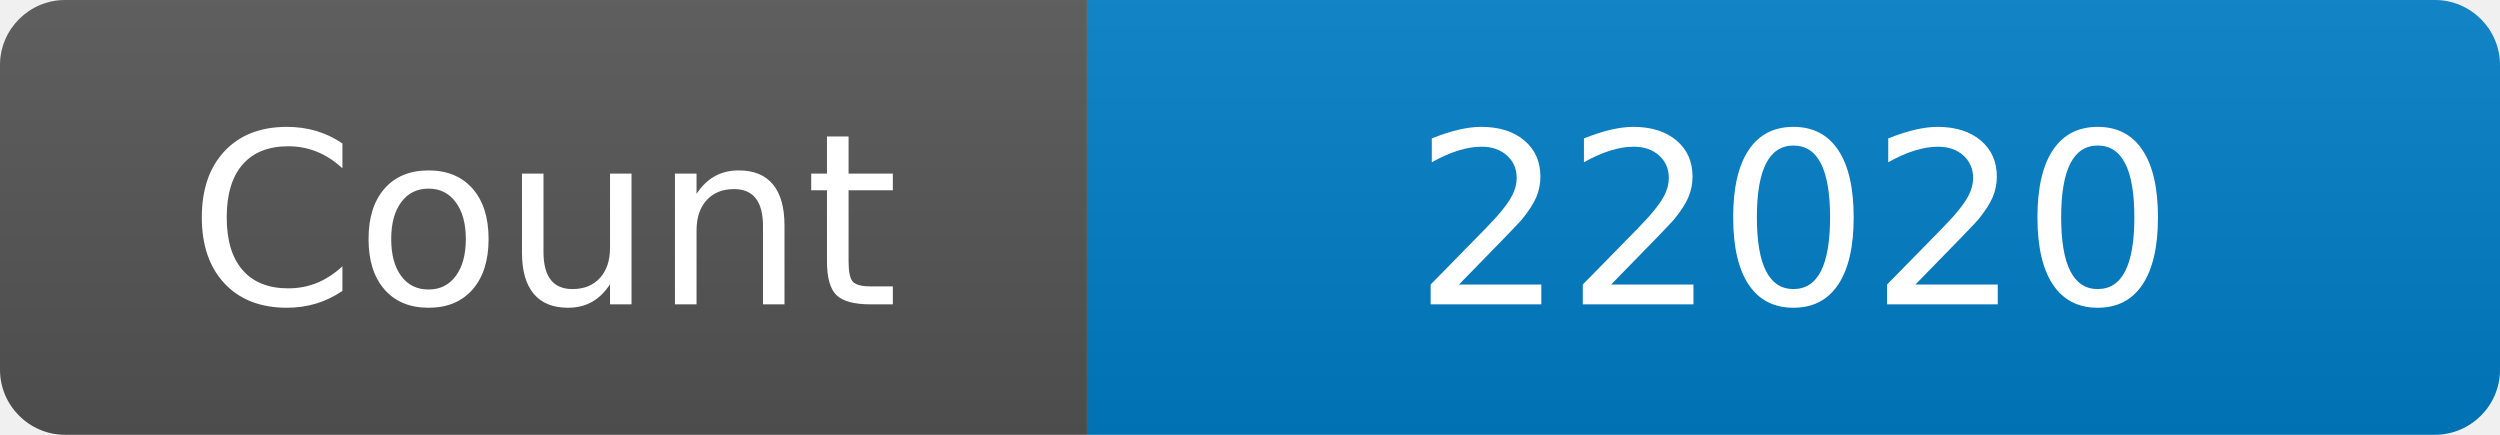
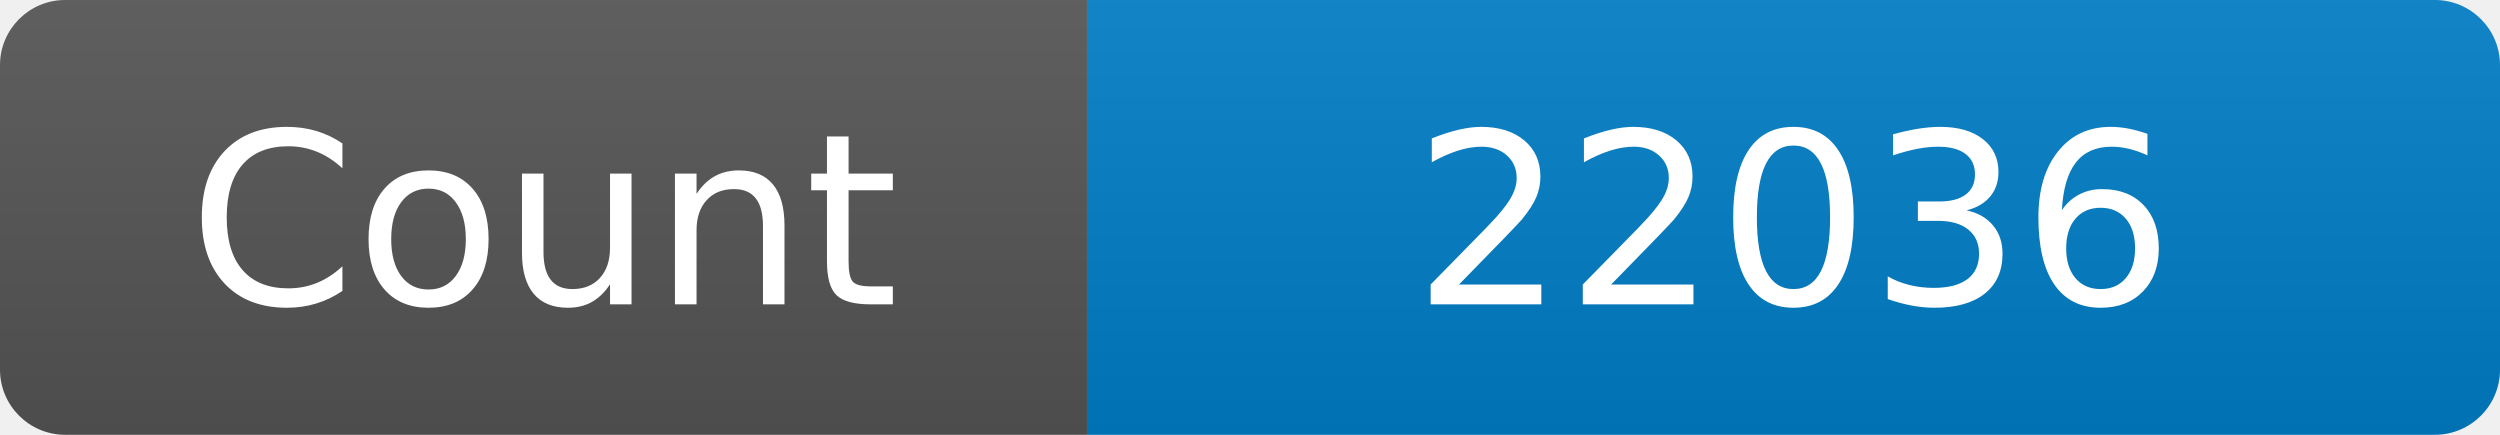
<svg xmlns="http://www.w3.org/2000/svg" width="115" height="20" role="img" aria-label="Maintained?: yes">
  <linearGradient id="s" x2="0" y2="100%">
    <stop offset="0" stop-color="#bbb" stop-opacity=".1" />
    <stop offset="1" stop-opacity=".1" />
  </linearGradient>
  <clipPath id="r">
    <rect width="115" height="20" rx="3" fill="#fff" />
  </clipPath>
  <g clip-path="url(#r)">
    <rect width="50" height="20" fill="#555" />
    <rect x="50" width="160" height="20" fill="#007ec6" />
    <rect width="115" height="20" fill="url(#s)" />
  </g>
  <g fill="#fff" text-anchor="middle" font-family="Verdana,Geneva,DejaVu Sans,sans-serif" font-size="110">
    <text x="250" y="140" transform="scale(.1)" fill="#fff">Count</text>
-     <text x="825" y="140" transform="scale(.1)" fill="#fff">22020</text>
+     <text x="825" y="140" transform="scale(.1)" fill="#fff">22036</text>
  </g>
</svg>
